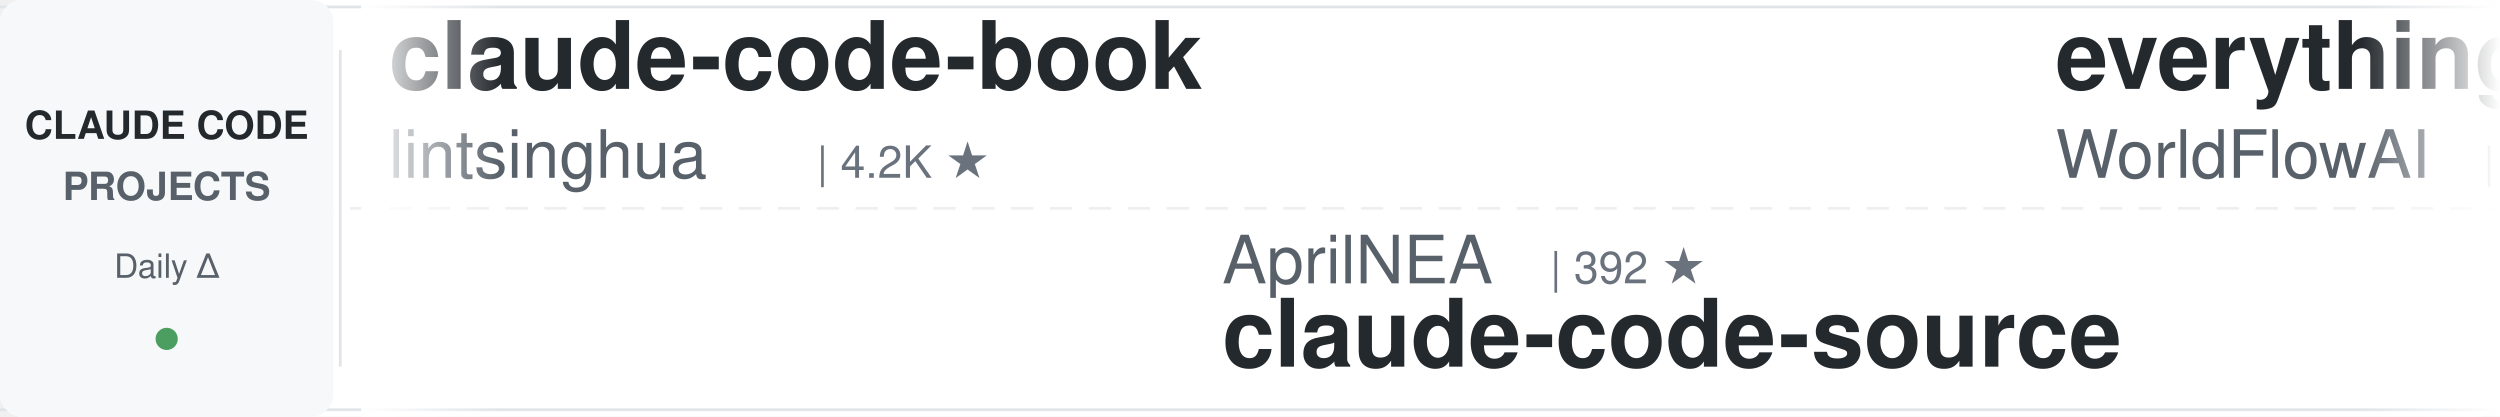
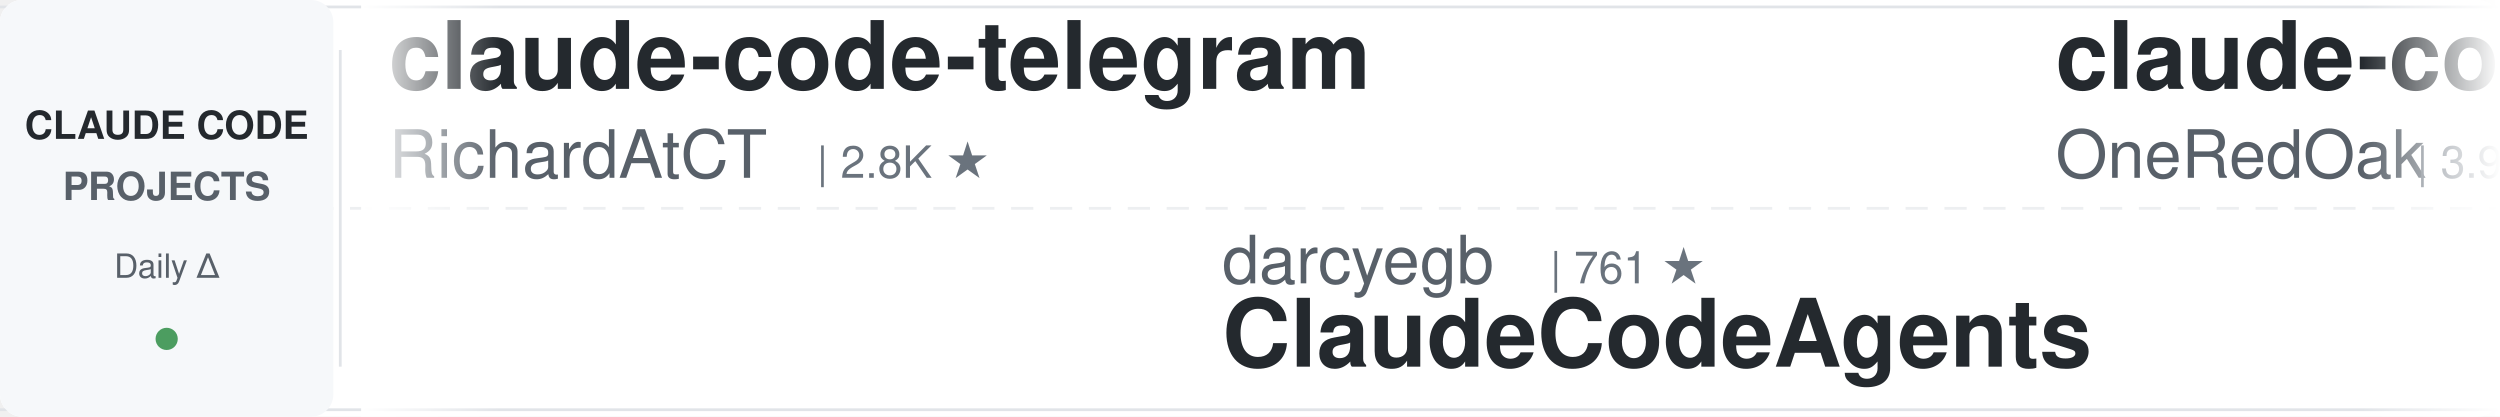
<svg xmlns="http://www.w3.org/2000/svg" width="900" height="150">
  <defs>
    <linearGradient id="leftFade" x1="0%" y1="0%" x2="100%" y2="0%">
      <stop offset="0%" style="stop-color:#ffffff;stop-opacity:1" />
      <stop offset="100%" style="stop-color:#ffffff;stop-opacity:0" />
    </linearGradient>
    <linearGradient id="rightFade" x1="0%" y1="0%" x2="100%" y2="0%">
      <stop offset="0%" style="stop-color:#ffffff;stop-opacity:0" />
      <stop offset="100%" style="stop-color:#ffffff;stop-opacity:1" />
    </linearGradient>
  </defs>
  <rect width="900" height="150" fill="#ffffff" rx="8" />
  <rect x="0" y="2" width="900" height="1" fill="#e1e4e8" />
  <rect x="0" y="147" width="900" height="1" fill="#e1e4e8" />
  <line x1="0" y1="75" x2="900" y2="75" stroke="#e1e4e8" stroke-width="1" stroke-dasharray="8 6" opacity="0.6" />
  <rect x="0" y="0" width="120" height="150" fill="#f6f8fa" rx="8" />
  <text x="60" y="50" font-family="-apple-system, BlinkMacSystemFont, 'Segoe UI', Helvetica, Arial, sans-serif" font-size="14" font-weight="600" fill="#24292e" text-anchor="middle">CLAUDE CODE</text>
  <text x="60" y="72" font-family="-apple-system, BlinkMacSystemFont, 'Segoe UI', Helvetica, Arial, sans-serif" font-size="14" font-weight="600" fill="#586069" text-anchor="middle">PROJECTS</text>
  <text x="60" y="100" font-family="-apple-system, BlinkMacSystemFont, 'Segoe UI', Helvetica, Arial, sans-serif" font-size="12" font-weight="500" fill="#586069" text-anchor="middle">Daily Δ</text>
  <circle cx="60" cy="122" r="4" fill="#22863a" opacity="0.8" />
  <rect x="122" y="18" width="1" height="114" fill="#e1e4e8" />
  <clipPath id="tickerClip">
    <rect x="130" y="0" width="770" height="150" />
  </clipPath>
  <g clip-path="url(#tickerClip)">
    <g id="tickerItems">
      <animateTransform attributeName="transform" attributeType="XML" type="translate" from="0 0" to="-3000 0" dur="54s" repeatCount="indefinite" />
      <g transform="translate(0, 0)">
-         <text x="140" y="32" font-family="-apple-system, BlinkMacSystemFont, 'Segoe UI', Helvetica, Arial, sans-serif" font-size="34" font-weight="600" fill="#24292e">claude-code-book</text>
-         <text x="140" y="64" font-family="-apple-system, BlinkMacSystemFont, 'Segoe UI', Helvetica, Arial, sans-serif" font-size="24" font-weight="400" fill="#586069">lintsinghua</text>
-         <text x="294" y="64" font-family="-apple-system, BlinkMacSystemFont, 'Segoe UI', Helvetica, Arial, sans-serif" font-size="16" font-weight="500" fill="#6a737d">| 4.2K ★</text>
+         <text x="140" y="32" font-family="-apple-system, BlinkMacSystemFont, 'Segoe UI', Helvetica, Arial, sans-serif" font-size="34" font-weight="600" fill="#24292e">claude-code-telegram</text>
+         <text x="140" y="64" font-family="-apple-system, BlinkMacSystemFont, 'Segoe UI', Helvetica, Arial, sans-serif" font-size="24" font-weight="400" fill="#586069">RichardAtCT</text>
+         <text x="294" y="64" font-family="-apple-system, BlinkMacSystemFont, 'Segoe UI', Helvetica, Arial, sans-serif" font-size="16" font-weight="500" fill="#6a737d">| 2.8K ★</text>
      </g>
      <g transform="translate(300, 0)">
-         <text x="140" y="102" font-family="-apple-system, BlinkMacSystemFont, 'Segoe UI', Helvetica, Arial, sans-serif" font-size="24" font-weight="400" fill="#586069">AprilNEA</text>
-         <text x="258" y="102" font-family="-apple-system, BlinkMacSystemFont, 'Segoe UI', Helvetica, Arial, sans-serif" font-size="16" font-weight="500" fill="#6a737d">| 392 ★</text>
-         <text x="140" y="132" font-family="-apple-system, BlinkMacSystemFont, 'Segoe UI', Helvetica, Arial, sans-serif" font-size="34" font-weight="600" fill="#24292e">claude-code-source</text>
+         <text x="140" y="102" font-family="-apple-system, BlinkMacSystemFont, 'Segoe UI', Helvetica, Arial, sans-serif" font-size="24" font-weight="400" fill="#586069">darcyegb</text>
+         <text x="258" y="102" font-family="-apple-system, BlinkMacSystemFont, 'Segoe UI', Helvetica, Arial, sans-serif" font-size="16" font-weight="500" fill="#6a737d">| 761 ★</text>
+         <text x="140" y="132" font-family="-apple-system, BlinkMacSystemFont, 'Segoe UI', Helvetica, Arial, sans-serif" font-size="34" font-weight="600" fill="#24292e">ClaudeCodeAgents</text>
      </g>
      <g transform="translate(600, 0)">
-         <text x="140" y="32" font-family="-apple-system, BlinkMacSystemFont, 'Segoe UI', Helvetica, Arial, sans-serif" font-size="34" font-weight="600" fill="#24292e">everything-claude-code</text>
-         <text x="140" y="64" font-family="-apple-system, BlinkMacSystemFont, 'Segoe UI', Helvetica, Arial, sans-serif" font-size="24" font-weight="400" fill="#586069">WorldFlowAI</text>
-         <text x="294" y="64" font-family="-apple-system, BlinkMacSystemFont, 'Segoe UI', Helvetica, Arial, sans-serif" font-size="16" font-weight="500" fill="#6a737d">| 2.6K ★</text>
+         <text x="140" y="32" font-family="-apple-system, BlinkMacSystemFont, 'Segoe UI', Helvetica, Arial, sans-serif" font-size="34" font-weight="600" fill="#24292e">claude-code-workflows</text>
+         <text x="140" y="64" font-family="-apple-system, BlinkMacSystemFont, 'Segoe UI', Helvetica, Arial, sans-serif" font-size="24" font-weight="400" fill="#586069">OneRedOak</text>
+         <text x="270" y="64" font-family="-apple-system, BlinkMacSystemFont, 'Segoe UI', Helvetica, Arial, sans-serif" font-size="16" font-weight="500" fill="#6a737d">| 3.9K ★</text>
      </g>
      <g transform="translate(900, 0)">
-         <text x="140" y="102" font-family="-apple-system, BlinkMacSystemFont, 'Segoe UI', Helvetica, Arial, sans-serif" font-size="24" font-weight="400" fill="#586069">asgeirtj</text>
-         <text x="258" y="102" font-family="-apple-system, BlinkMacSystemFont, 'Segoe UI', Helvetica, Arial, sans-serif" font-size="16" font-weight="500" fill="#6a737d">| 64.3K ★</text>
-         <text x="140" y="132" font-family="-apple-system, BlinkMacSystemFont, 'Segoe UI', Helvetica, Arial, sans-serif" font-size="34" font-weight="600" fill="#24292e">system_prompts_leaks</text>
+         <text x="140" y="102" font-family="-apple-system, BlinkMacSystemFont, 'Segoe UI', Helvetica, Arial, sans-serif" font-size="24" font-weight="400" fill="#586069">affaan-m</text>
+         <text x="258" y="102" font-family="-apple-system, BlinkMacSystemFont, 'Segoe UI', Helvetica, Arial, sans-serif" font-size="16" font-weight="500" fill="#6a737d">| 252.8K ★</text>
+         <text x="140" y="132" font-family="-apple-system, BlinkMacSystemFont, 'Segoe UI', Helvetica, Arial, sans-serif" font-size="34" font-weight="600" fill="#24292e">ECC</text>
      </g>
      <g transform="translate(1200, 0)">
-         <text x="140" y="32" font-family="-apple-system, BlinkMacSystemFont, 'Segoe UI', Helvetica, Arial, sans-serif" font-size="34" font-weight="600" fill="#24292e">claude-code-templates</text>
-         <text x="140" y="64" font-family="-apple-system, BlinkMacSystemFont, 'Segoe UI', Helvetica, Arial, sans-serif" font-size="24" font-weight="400" fill="#586069">davila7</text>
-         <text x="246" y="64" font-family="-apple-system, BlinkMacSystemFont, 'Segoe UI', Helvetica, Arial, sans-serif" font-size="16" font-weight="500" fill="#6a737d">| 30.6K ★</text>
+         <text x="140" y="32" font-family="-apple-system, BlinkMacSystemFont, 'Segoe UI', Helvetica, Arial, sans-serif" font-size="34" font-weight="600" fill="#24292e">claude-code-action</text>
+         <text x="140" y="64" font-family="-apple-system, BlinkMacSystemFont, 'Segoe UI', Helvetica, Arial, sans-serif" font-size="24" font-weight="400" fill="#586069">anthropics</text>
+         <text x="282" y="64" font-family="-apple-system, BlinkMacSystemFont, 'Segoe UI', Helvetica, Arial, sans-serif" font-size="16" font-weight="500" fill="#6a737d">| 8.8K ★</text>
      </g>
      <g transform="translate(1500, 0)">
-         <text x="140" y="102" font-family="-apple-system, BlinkMacSystemFont, 'Segoe UI', Helvetica, Arial, sans-serif" font-size="24" font-weight="400" fill="#586069">pedrohcgs</text>
-         <text x="270" y="102" font-family="-apple-system, BlinkMacSystemFont, 'Segoe UI', Helvetica, Arial, sans-serif" font-size="16" font-weight="500" fill="#6a737d">| 1.6K ★</text>
-         <text x="140" y="132" font-family="-apple-system, BlinkMacSystemFont, 'Segoe UI', Helvetica, Arial, sans-serif" font-size="34" font-weight="600" fill="#24292e">claude-code-my-workflow</text>
+         <text x="140" y="102" font-family="-apple-system, BlinkMacSystemFont, 'Segoe UI', Helvetica, Arial, sans-serif" font-size="24" font-weight="400" fill="#586069">nicedreamzapp</text>
+         <text x="318" y="102" font-family="-apple-system, BlinkMacSystemFont, 'Segoe UI', Helvetica, Arial, sans-serif" font-size="16" font-weight="500" fill="#6a737d">| 3.3K ★</text>
+         <text x="140" y="132" font-family="-apple-system, BlinkMacSystemFont, 'Segoe UI', Helvetica, Arial, sans-serif" font-size="34" font-weight="600" fill="#24292e">claude-code-local</text>
      </g>
      <g transform="translate(1800, 0)">
-         <text x="140" y="32" font-family="-apple-system, BlinkMacSystemFont, 'Segoe UI', Helvetica, Arial, sans-serif" font-size="34" font-weight="600" fill="#24292e">claude-code-best-practic...</text>
-         <text x="140" y="64" font-family="-apple-system, BlinkMacSystemFont, 'Segoe UI', Helvetica, Arial, sans-serif" font-size="24" font-weight="400" fill="#586069">shanraisshan</text>
-         <text x="306" y="64" font-family="-apple-system, BlinkMacSystemFont, 'Segoe UI', Helvetica, Arial, sans-serif" font-size="16" font-weight="500" fill="#6a737d">| 65.7K ★</text>
+         <text x="140" y="32" font-family="-apple-system, BlinkMacSystemFont, 'Segoe UI', Helvetica, Arial, sans-serif" font-size="34" font-weight="600" fill="#24292e">claude-code-harness</text>
+         <text x="140" y="64" font-family="-apple-system, BlinkMacSystemFont, 'Segoe UI', Helvetica, Arial, sans-serif" font-size="24" font-weight="400" fill="#586069">Chachamaru127</text>
+         <text x="318" y="64" font-family="-apple-system, BlinkMacSystemFont, 'Segoe UI', Helvetica, Arial, sans-serif" font-size="16" font-weight="500" fill="#6a737d">| 3.1K ★</text>
      </g>
      <g transform="translate(2100, 0)">
-         <text x="140" y="102" font-family="-apple-system, BlinkMacSystemFont, 'Segoe UI', Helvetica, Arial, sans-serif" font-size="24" font-weight="400" fill="#586069">1rgs</text>
-         <text x="210" y="102" font-family="-apple-system, BlinkMacSystemFont, 'Segoe UI', Helvetica, Arial, sans-serif" font-size="16" font-weight="500" fill="#6a737d">| 3.7K ★</text>
-         <text x="140" y="132" font-family="-apple-system, BlinkMacSystemFont, 'Segoe UI', Helvetica, Arial, sans-serif" font-size="34" font-weight="600" fill="#24292e">claude-code-proxy</text>
+         <text x="140" y="102" font-family="-apple-system, BlinkMacSystemFont, 'Segoe UI', Helvetica, Arial, sans-serif" font-size="24" font-weight="400" fill="#586069">Windy3f3f3f3f</text>
+         <text x="318" y="102" font-family="-apple-system, BlinkMacSystemFont, 'Segoe UI', Helvetica, Arial, sans-serif" font-size="16" font-weight="500" fill="#6a737d">| 2.6K ★</text>
+         <text x="140" y="132" font-family="-apple-system, BlinkMacSystemFont, 'Segoe UI', Helvetica, Arial, sans-serif" font-size="34" font-weight="600" fill="#24292e">claude-code-from-scratch</text>
      </g>
      <g transform="translate(2400, 0)">
-         <text x="140" y="32" font-family="-apple-system, BlinkMacSystemFont, 'Segoe UI', Helvetica, Arial, sans-serif" font-size="34" font-weight="600" fill="#24292e">learn-claude-code</text>
-         <text x="140" y="64" font-family="-apple-system, BlinkMacSystemFont, 'Segoe UI', Helvetica, Arial, sans-serif" font-size="24" font-weight="400" fill="#586069">shareAI-lab</text>
-         <text x="294" y="64" font-family="-apple-system, BlinkMacSystemFont, 'Segoe UI', Helvetica, Arial, sans-serif" font-size="16" font-weight="500" fill="#6a737d">| 76.3K ★</text>
+         <text x="140" y="32" font-family="-apple-system, BlinkMacSystemFont, 'Segoe UI', Helvetica, Arial, sans-serif" font-size="34" font-weight="600" fill="#24292e">claude-code-infrastructu...</text>
+         <text x="140" y="64" font-family="-apple-system, BlinkMacSystemFont, 'Segoe UI', Helvetica, Arial, sans-serif" font-size="24" font-weight="400" fill="#586069">diet103</text>
+         <text x="246" y="64" font-family="-apple-system, BlinkMacSystemFont, 'Segoe UI', Helvetica, Arial, sans-serif" font-size="16" font-weight="500" fill="#6a737d">| 10.0K ★</text>
      </g>
      <g transform="translate(2700, 0)">
-         <text x="140" y="102" font-family="-apple-system, BlinkMacSystemFont, 'Segoe UI', Helvetica, Arial, sans-serif" font-size="24" font-weight="400" fill="#586069">rohitg00</text>
-         <text x="258" y="102" font-family="-apple-system, BlinkMacSystemFont, 'Segoe UI', Helvetica, Arial, sans-serif" font-size="16" font-weight="500" fill="#6a737d">| 2.6K ★</text>
-         <text x="140" y="132" font-family="-apple-system, BlinkMacSystemFont, 'Segoe UI', Helvetica, Arial, sans-serif" font-size="34" font-weight="600" fill="#24292e">awesome-claude-code-tool...</text>
+         <text x="140" y="102" font-family="-apple-system, BlinkMacSystemFont, 'Segoe UI', Helvetica, Arial, sans-serif" font-size="24" font-weight="400" fill="#586069">VoltAgent</text>
+         <text x="270" y="102" font-family="-apple-system, BlinkMacSystemFont, 'Segoe UI', Helvetica, Arial, sans-serif" font-size="16" font-weight="500" fill="#6a737d">| 24.9K ★</text>
+         <text x="140" y="132" font-family="-apple-system, BlinkMacSystemFont, 'Segoe UI', Helvetica, Arial, sans-serif" font-size="34" font-weight="600" fill="#24292e">awesome-claude-code-suba...</text>
      </g>
      <g transform="translate(3000, 0)">
-         <text x="140" y="32" font-family="-apple-system, BlinkMacSystemFont, 'Segoe UI', Helvetica, Arial, sans-serif" font-size="34" font-weight="600" fill="#24292e">claude-code-book</text>
-         <text x="140" y="64" font-family="-apple-system, BlinkMacSystemFont, 'Segoe UI', Helvetica, Arial, sans-serif" font-size="24" font-weight="400" fill="#586069">lintsinghua</text>
-         <text x="294" y="64" font-family="-apple-system, BlinkMacSystemFont, 'Segoe UI', Helvetica, Arial, sans-serif" font-size="16" font-weight="500" fill="#6a737d">| 4.2K ★</text>
+         <text x="140" y="32" font-family="-apple-system, BlinkMacSystemFont, 'Segoe UI', Helvetica, Arial, sans-serif" font-size="34" font-weight="600" fill="#24292e">claude-code-telegram</text>
+         <text x="140" y="64" font-family="-apple-system, BlinkMacSystemFont, 'Segoe UI', Helvetica, Arial, sans-serif" font-size="24" font-weight="400" fill="#586069">RichardAtCT</text>
+         <text x="294" y="64" font-family="-apple-system, BlinkMacSystemFont, 'Segoe UI', Helvetica, Arial, sans-serif" font-size="16" font-weight="500" fill="#6a737d">| 2.8K ★</text>
      </g>
      <g transform="translate(3300, 0)">
-         <text x="140" y="102" font-family="-apple-system, BlinkMacSystemFont, 'Segoe UI', Helvetica, Arial, sans-serif" font-size="24" font-weight="400" fill="#586069">AprilNEA</text>
-         <text x="258" y="102" font-family="-apple-system, BlinkMacSystemFont, 'Segoe UI', Helvetica, Arial, sans-serif" font-size="16" font-weight="500" fill="#6a737d">| 392 ★</text>
-         <text x="140" y="132" font-family="-apple-system, BlinkMacSystemFont, 'Segoe UI', Helvetica, Arial, sans-serif" font-size="34" font-weight="600" fill="#24292e">claude-code-source</text>
+         <text x="140" y="102" font-family="-apple-system, BlinkMacSystemFont, 'Segoe UI', Helvetica, Arial, sans-serif" font-size="24" font-weight="400" fill="#586069">darcyegb</text>
+         <text x="258" y="102" font-family="-apple-system, BlinkMacSystemFont, 'Segoe UI', Helvetica, Arial, sans-serif" font-size="16" font-weight="500" fill="#6a737d">| 761 ★</text>
+         <text x="140" y="132" font-family="-apple-system, BlinkMacSystemFont, 'Segoe UI', Helvetica, Arial, sans-serif" font-size="34" font-weight="600" fill="#24292e">ClaudeCodeAgents</text>
      </g>
      <g transform="translate(3600, 0)">
-         <text x="140" y="32" font-family="-apple-system, BlinkMacSystemFont, 'Segoe UI', Helvetica, Arial, sans-serif" font-size="34" font-weight="600" fill="#24292e">everything-claude-code</text>
-         <text x="140" y="64" font-family="-apple-system, BlinkMacSystemFont, 'Segoe UI', Helvetica, Arial, sans-serif" font-size="24" font-weight="400" fill="#586069">WorldFlowAI</text>
-         <text x="294" y="64" font-family="-apple-system, BlinkMacSystemFont, 'Segoe UI', Helvetica, Arial, sans-serif" font-size="16" font-weight="500" fill="#6a737d">| 2.6K ★</text>
+         <text x="140" y="32" font-family="-apple-system, BlinkMacSystemFont, 'Segoe UI', Helvetica, Arial, sans-serif" font-size="34" font-weight="600" fill="#24292e">claude-code-workflows</text>
+         <text x="140" y="64" font-family="-apple-system, BlinkMacSystemFont, 'Segoe UI', Helvetica, Arial, sans-serif" font-size="24" font-weight="400" fill="#586069">OneRedOak</text>
+         <text x="270" y="64" font-family="-apple-system, BlinkMacSystemFont, 'Segoe UI', Helvetica, Arial, sans-serif" font-size="16" font-weight="500" fill="#6a737d">| 3.9K ★</text>
      </g>
      <g transform="translate(3900, 0)">
-         <text x="140" y="102" font-family="-apple-system, BlinkMacSystemFont, 'Segoe UI', Helvetica, Arial, sans-serif" font-size="24" font-weight="400" fill="#586069">asgeirtj</text>
-         <text x="258" y="102" font-family="-apple-system, BlinkMacSystemFont, 'Segoe UI', Helvetica, Arial, sans-serif" font-size="16" font-weight="500" fill="#6a737d">| 64.3K ★</text>
-         <text x="140" y="132" font-family="-apple-system, BlinkMacSystemFont, 'Segoe UI', Helvetica, Arial, sans-serif" font-size="34" font-weight="600" fill="#24292e">system_prompts_leaks</text>
+         <text x="140" y="102" font-family="-apple-system, BlinkMacSystemFont, 'Segoe UI', Helvetica, Arial, sans-serif" font-size="24" font-weight="400" fill="#586069">affaan-m</text>
+         <text x="258" y="102" font-family="-apple-system, BlinkMacSystemFont, 'Segoe UI', Helvetica, Arial, sans-serif" font-size="16" font-weight="500" fill="#6a737d">| 252.8K ★</text>
+         <text x="140" y="132" font-family="-apple-system, BlinkMacSystemFont, 'Segoe UI', Helvetica, Arial, sans-serif" font-size="34" font-weight="600" fill="#24292e">ECC</text>
      </g>
    </g>
  </g>
  <rect x="130" y="0" width="50" height="150" fill="url(#leftFade)" />
  <rect x="850" y="0" width="50" height="150" fill="url(#rightFade)" />
</svg>
